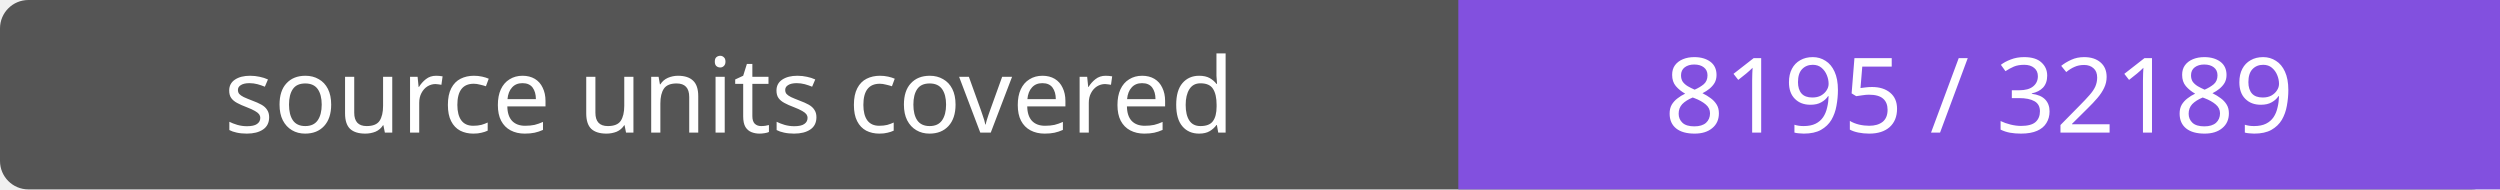
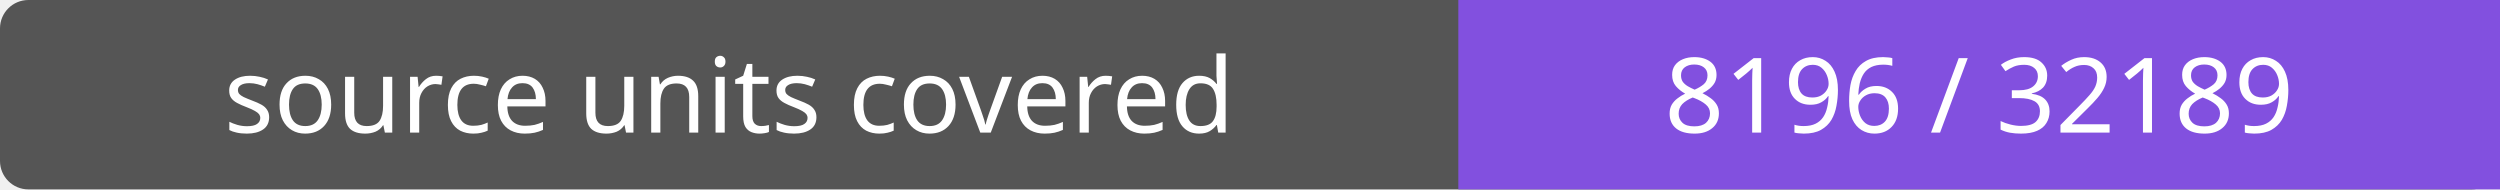
- <svg xmlns="http://www.w3.org/2000/svg" width="264" height="20" role="img" aria-label="source units covered: 8195 / 32189">
+ <svg xmlns="http://www.w3.org/2000/svg" width="264" height="20" role="img" aria-label="source units covered: 8196 / 32189">
  <rect width="264" height="20" rx="3" fill="#555" />
  <path fill="#8250df" d="M154 0h110v20H154z" />
  <g fill="#fff" text-anchor="middle" font-family="Verdana,sans-serif" font-size="11">
    <text x="77.0" y="14">source units covered</text>
-     <text x="209.0" y="14">8195 / 32189</text>
+     <text x="209.0" y="14">8196 / 32189</text>
  </g>
</svg>
